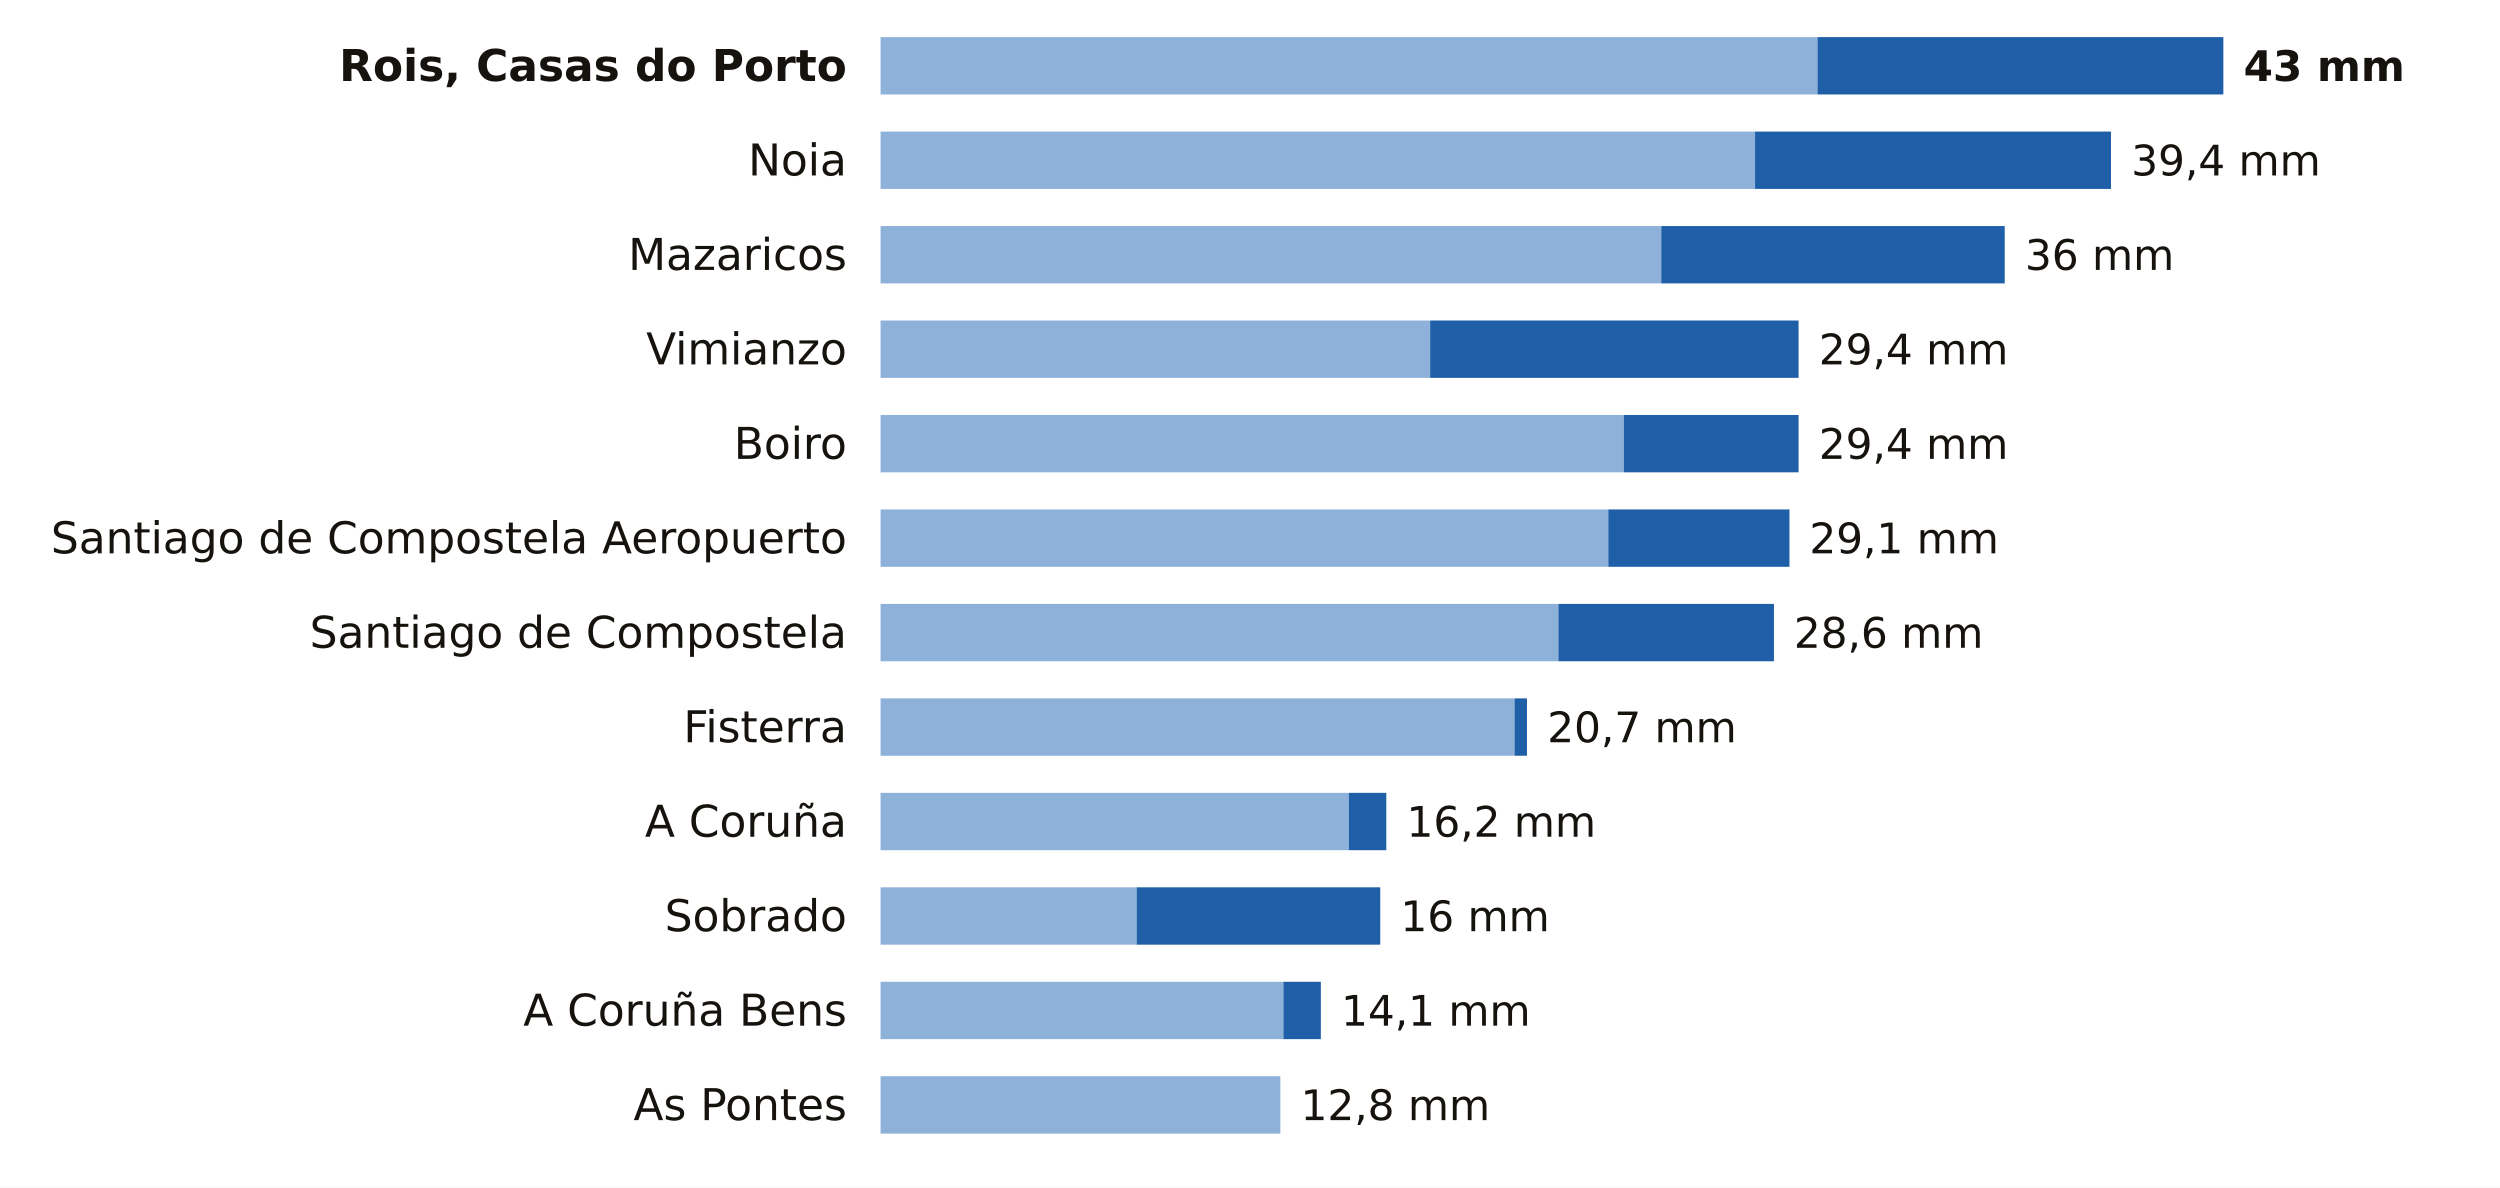
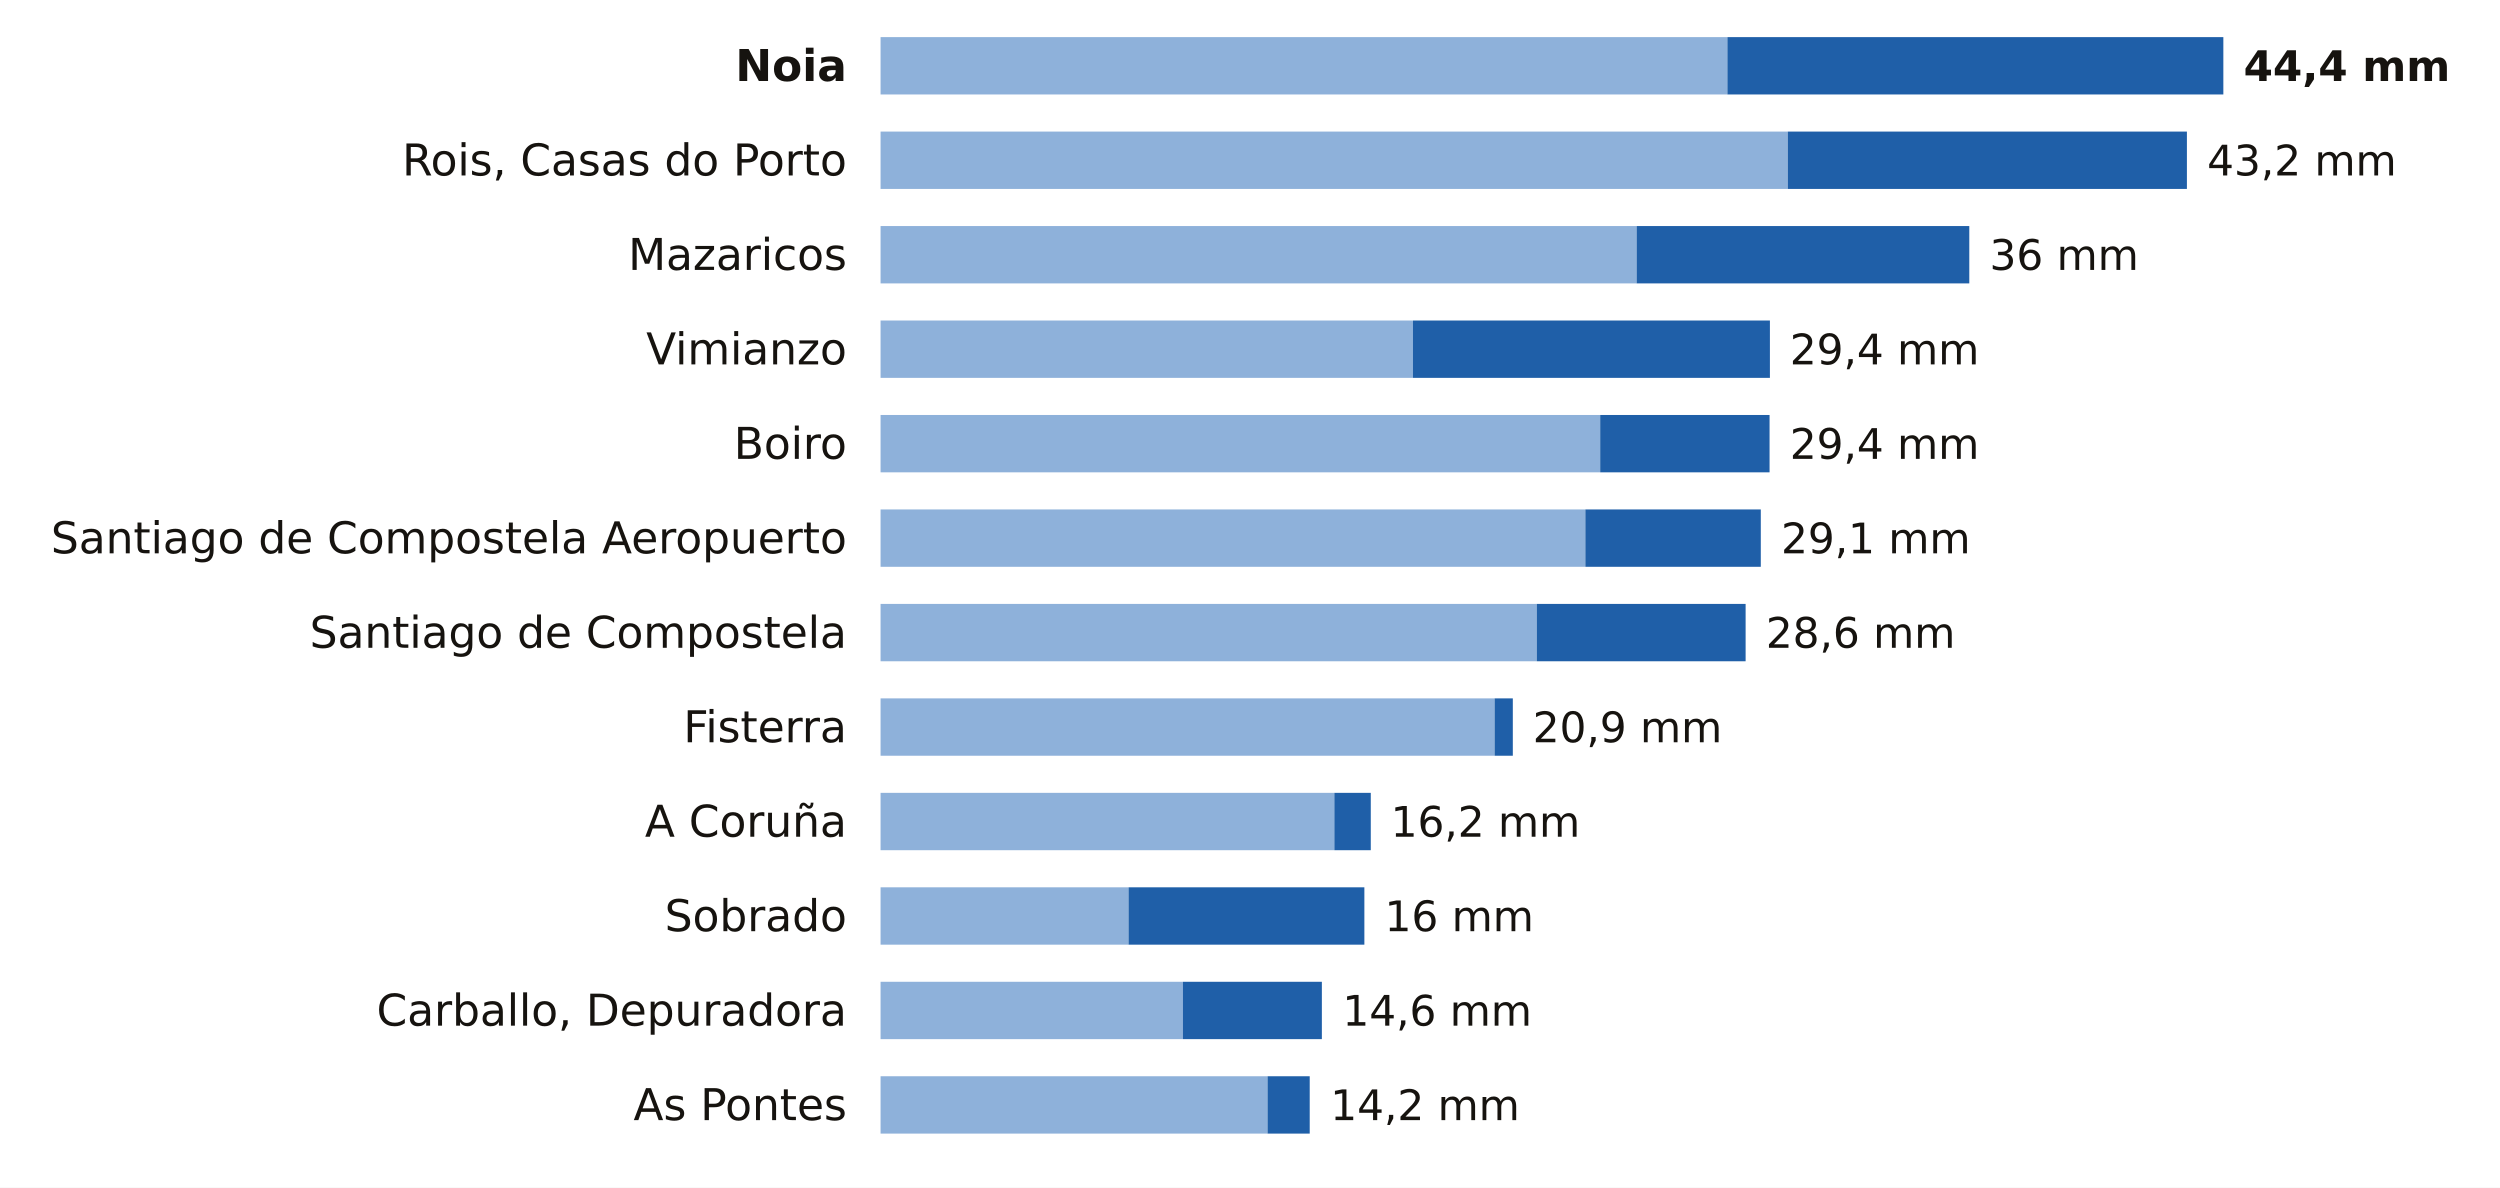
<svg xmlns="http://www.w3.org/2000/svg" viewBox="0 0 741 352" width="741" height="352" role="img" aria-label="La lluvia de los últimos 7 días en las estaciones de AEMET de A Coruña">
  <rect width="741" height="352" fill="#FFFFFF" />
-   <text x="251.0" y="24.0" font-size="13" fill="#16130F" text-anchor="end" font-weight="600" font-family="Public Sans, DejaVu Sans, Arial, sans-serif">Rois, Casas do Porto</text>
-   <rect x="261" y="11" width="277.7" height="17" fill="#8EB1DA" />
-   <rect x="538.7" y="11" width="120.3" height="17" fill="#1F5FA8" />
-   <text x="665.0" y="24.0" font-size="12.5" fill="#16130F" text-anchor="start" font-weight="700" font-family="Public Sans, DejaVu Sans, Arial, sans-serif">43 mm</text>
-   <text x="251.0" y="52.0" font-size="13" fill="#16130F" text-anchor="end" font-weight="400" font-family="Public Sans, DejaVu Sans, Arial, sans-serif">Noia</text>
-   <rect x="261" y="39" width="259.2" height="17" fill="#8EB1DA" />
-   <rect x="520.2" y="39" width="105.5" height="17" fill="#1F5FA8" />
-   <text x="631.7" y="52.0" font-size="12.5" fill="#16130F" text-anchor="start" font-weight="500" font-family="Public Sans, DejaVu Sans, Arial, sans-serif">39,4 mm</text>
+   <text x="251.0" y="24.0" font-size="13" fill="#16130F" text-anchor="end" font-weight="600" font-family="Public Sans, DejaVu Sans, Arial, sans-serif">Noia</text>
+   <rect x="261" y="11" width="251.0" height="17" fill="#8EB1DA" />
+   <rect x="512.0" y="11" width="147.0" height="17" fill="#1F5FA8" />
+   <text x="665.0" y="24.0" font-size="12.5" fill="#16130F" text-anchor="start" font-weight="700" font-family="Public Sans, DejaVu Sans, Arial, sans-serif">44,4 mm</text>
+   <text x="251.0" y="52.0" font-size="13" fill="#16130F" text-anchor="end" font-weight="400" font-family="Public Sans, DejaVu Sans, Arial, sans-serif">Rois, Casas do Porto</text>
+   <rect x="261" y="39" width="268.9" height="17" fill="#8EB1DA" />
+   <rect x="529.9" y="39" width="118.3" height="17" fill="#1F5FA8" />
+   <text x="654.2" y="52.0" font-size="12.5" fill="#16130F" text-anchor="start" font-weight="500" font-family="Public Sans, DejaVu Sans, Arial, sans-serif">43,2 mm</text>
  <text x="251.0" y="80.0" font-size="13" fill="#16130F" text-anchor="end" font-weight="400" font-family="Public Sans, DejaVu Sans, Arial, sans-serif">Mazaricos</text>
-   <rect x="261" y="67" width="231.4" height="17" fill="#8EB1DA" />
-   <rect x="492.4" y="67" width="101.8" height="17" fill="#1F5FA8" />
-   <text x="600.2" y="80.0" font-size="12.5" fill="#16130F" text-anchor="start" font-weight="500" font-family="Public Sans, DejaVu Sans, Arial, sans-serif">36 mm</text>
+   <rect x="261" y="67" width="224.1" height="17" fill="#8EB1DA" />
+   <rect x="485.1" y="67" width="98.6" height="17" fill="#1F5FA8" />
+   <text x="589.7" y="80.0" font-size="12.5" fill="#16130F" text-anchor="start" font-weight="500" font-family="Public Sans, DejaVu Sans, Arial, sans-serif">36 mm</text>
  <text x="251.0" y="108.0" font-size="13" fill="#16130F" text-anchor="end" font-weight="400" font-family="Public Sans, DejaVu Sans, Arial, sans-serif">Vimianzo</text>
-   <rect x="261" y="95" width="162.9" height="17" fill="#8EB1DA" />
-   <rect x="423.9" y="95" width="109.2" height="17" fill="#1F5FA8" />
-   <text x="539.1" y="108.0" font-size="12.5" fill="#16130F" text-anchor="start" font-weight="500" font-family="Public Sans, DejaVu Sans, Arial, sans-serif">29,4 mm</text>
+   <rect x="261" y="95" width="157.8" height="17" fill="#8EB1DA" />
+   <rect x="418.8" y="95" width="105.8" height="17" fill="#1F5FA8" />
+   <text x="530.5" y="108.0" font-size="12.5" fill="#16130F" text-anchor="start" font-weight="500" font-family="Public Sans, DejaVu Sans, Arial, sans-serif">29,4 mm</text>
  <text x="251.0" y="136.0" font-size="13" fill="#16130F" text-anchor="end" font-weight="400" font-family="Public Sans, DejaVu Sans, Arial, sans-serif">Boiro</text>
-   <rect x="261" y="123" width="220.3" height="17" fill="#8EB1DA" />
-   <rect x="481.3" y="123" width="51.8" height="17" fill="#1F5FA8" />
-   <text x="539.1" y="136.0" font-size="12.5" fill="#16130F" text-anchor="start" font-weight="500" font-family="Public Sans, DejaVu Sans, Arial, sans-serif">29,4 mm</text>
+   <rect x="261" y="123" width="213.3" height="17" fill="#8EB1DA" />
+   <rect x="474.3" y="123" width="50.2" height="17" fill="#1F5FA8" />
+   <text x="530.5" y="136.0" font-size="12.5" fill="#16130F" text-anchor="start" font-weight="500" font-family="Public Sans, DejaVu Sans, Arial, sans-serif">29,4 mm</text>
  <text x="251.0" y="164.0" font-size="13" fill="#16130F" text-anchor="end" font-weight="400" font-family="Public Sans, DejaVu Sans, Arial, sans-serif">Santiago de Compostela Aeropuerto</text>
-   <rect x="261" y="151" width="215.7" height="17" fill="#8EB1DA" />
-   <rect x="476.7" y="151" width="53.7" height="17" fill="#1F5FA8" />
-   <text x="536.3" y="164.0" font-size="12.5" fill="#16130F" text-anchor="start" font-weight="500" font-family="Public Sans, DejaVu Sans, Arial, sans-serif">29,1 mm</text>
+   <rect x="261" y="151" width="208.9" height="17" fill="#8EB1DA" />
+   <rect x="469.9" y="151" width="52.0" height="17" fill="#1F5FA8" />
+   <text x="527.9" y="164.0" font-size="12.5" fill="#16130F" text-anchor="start" font-weight="500" font-family="Public Sans, DejaVu Sans, Arial, sans-serif">29,1 mm</text>
  <text x="251.0" y="192.0" font-size="13" fill="#16130F" text-anchor="end" font-weight="400" font-family="Public Sans, DejaVu Sans, Arial, sans-serif">Santiago de Compostela</text>
-   <rect x="261" y="179" width="200.9" height="17" fill="#8EB1DA" />
-   <rect x="461.9" y="179" width="63.9" height="17" fill="#1F5FA8" />
-   <text x="531.7" y="192.0" font-size="12.5" fill="#16130F" text-anchor="start" font-weight="500" font-family="Public Sans, DejaVu Sans, Arial, sans-serif">28,6 mm</text>
+   <rect x="261" y="179" width="194.5" height="17" fill="#8EB1DA" />
+   <rect x="455.5" y="179" width="61.9" height="17" fill="#1F5FA8" />
+   <text x="523.4" y="192.0" font-size="12.5" fill="#16130F" text-anchor="start" font-weight="500" font-family="Public Sans, DejaVu Sans, Arial, sans-serif">28,6 mm</text>
  <text x="251.0" y="220.0" font-size="13" fill="#16130F" text-anchor="end" font-weight="400" font-family="Public Sans, DejaVu Sans, Arial, sans-serif">Fisterra</text>
-   <rect x="261" y="207" width="187.9" height="17" fill="#8EB1DA" />
-   <rect x="448.9" y="207" width="3.7" height="17" fill="#1F5FA8" />
-   <text x="458.6" y="220.0" font-size="12.5" fill="#16130F" text-anchor="start" font-weight="500" font-family="Public Sans, DejaVu Sans, Arial, sans-serif">20,7 mm</text>
+   <rect x="261" y="207" width="182.0" height="17" fill="#8EB1DA" />
+   <rect x="443.0" y="207" width="5.4" height="17" fill="#1F5FA8" />
+   <text x="454.3" y="220.0" font-size="12.5" fill="#16130F" text-anchor="start" font-weight="500" font-family="Public Sans, DejaVu Sans, Arial, sans-serif">20,9 mm</text>
  <text x="251.0" y="248.0" font-size="13" fill="#16130F" text-anchor="end" font-weight="400" font-family="Public Sans, DejaVu Sans, Arial, sans-serif">A Coruña</text>
-   <rect x="261" y="235" width="138.8" height="17" fill="#8EB1DA" />
-   <rect x="399.8" y="235" width="11.1" height="17" fill="#1F5FA8" />
-   <text x="416.9" y="248.0" font-size="12.5" fill="#16130F" text-anchor="start" font-weight="500" font-family="Public Sans, DejaVu Sans, Arial, sans-serif">16,2 mm</text>
+   <rect x="261" y="235" width="134.5" height="17" fill="#8EB1DA" />
+   <rect x="395.5" y="235" width="10.8" height="17" fill="#1F5FA8" />
+   <text x="412.2" y="248.0" font-size="12.5" fill="#16130F" text-anchor="start" font-weight="500" font-family="Public Sans, DejaVu Sans, Arial, sans-serif">16,2 mm</text>
  <text x="251.0" y="276.0" font-size="13" fill="#16130F" text-anchor="end" font-weight="400" font-family="Public Sans, DejaVu Sans, Arial, sans-serif">Sobrado</text>
-   <rect x="261" y="263" width="75.9" height="17" fill="#8EB1DA" />
-   <rect x="336.9" y="263" width="72.2" height="17" fill="#1F5FA8" />
-   <text x="415.1" y="276.0" font-size="12.5" fill="#16130F" text-anchor="start" font-weight="500" font-family="Public Sans, DejaVu Sans, Arial, sans-serif">16 mm</text>
-   <text x="251.0" y="304.0" font-size="13" fill="#16130F" text-anchor="end" font-weight="400" font-family="Public Sans, DejaVu Sans, Arial, sans-serif">A Coruña Bens</text>
-   <rect x="261" y="291" width="119.4" height="17" fill="#8EB1DA" />
-   <rect x="380.4" y="291" width="11.1" height="17" fill="#1F5FA8" />
-   <text x="397.5" y="304.0" font-size="12.5" fill="#16130F" text-anchor="start" font-weight="500" font-family="Public Sans, DejaVu Sans, Arial, sans-serif">14,1 mm</text>
+   <rect x="261" y="263" width="73.5" height="17" fill="#8EB1DA" />
+   <rect x="334.5" y="263" width="69.9" height="17" fill="#1F5FA8" />
+   <text x="410.4" y="276.0" font-size="12.5" fill="#16130F" text-anchor="start" font-weight="500" font-family="Public Sans, DejaVu Sans, Arial, sans-serif">16 mm</text>
+   <text x="251.0" y="304.0" font-size="13" fill="#16130F" text-anchor="end" font-weight="400" font-family="Public Sans, DejaVu Sans, Arial, sans-serif">Carballo, Depuradora</text>
+   <rect x="261" y="291" width="89.6" height="17" fill="#8EB1DA" />
+   <rect x="350.6" y="291" width="41.2" height="17" fill="#1F5FA8" />
+   <text x="397.9" y="304.0" font-size="12.5" fill="#16130F" text-anchor="start" font-weight="500" font-family="Public Sans, DejaVu Sans, Arial, sans-serif">14,6 mm</text>
  <text x="251.0" y="332.0" font-size="13" fill="#16130F" text-anchor="end" font-weight="400" font-family="Public Sans, DejaVu Sans, Arial, sans-serif">As Pontes</text>
-   <rect x="261" y="319" width="118.5" height="17" fill="#8EB1DA" />
-   <text x="385.5" y="332.0" font-size="12.5" fill="#16130F" text-anchor="start" font-weight="500" font-family="Public Sans, DejaVu Sans, Arial, sans-serif">12,8 mm</text>
+   <rect x="261" y="319" width="114.7" height="17" fill="#8EB1DA" />
+   <rect x="375.7" y="319" width="12.5" height="17" fill="#1F5FA8" />
+   <text x="394.3" y="332.0" font-size="12.5" fill="#16130F" text-anchor="start" font-weight="500" font-family="Public Sans, DejaVu Sans, Arial, sans-serif">14,2 mm</text>
</svg>
